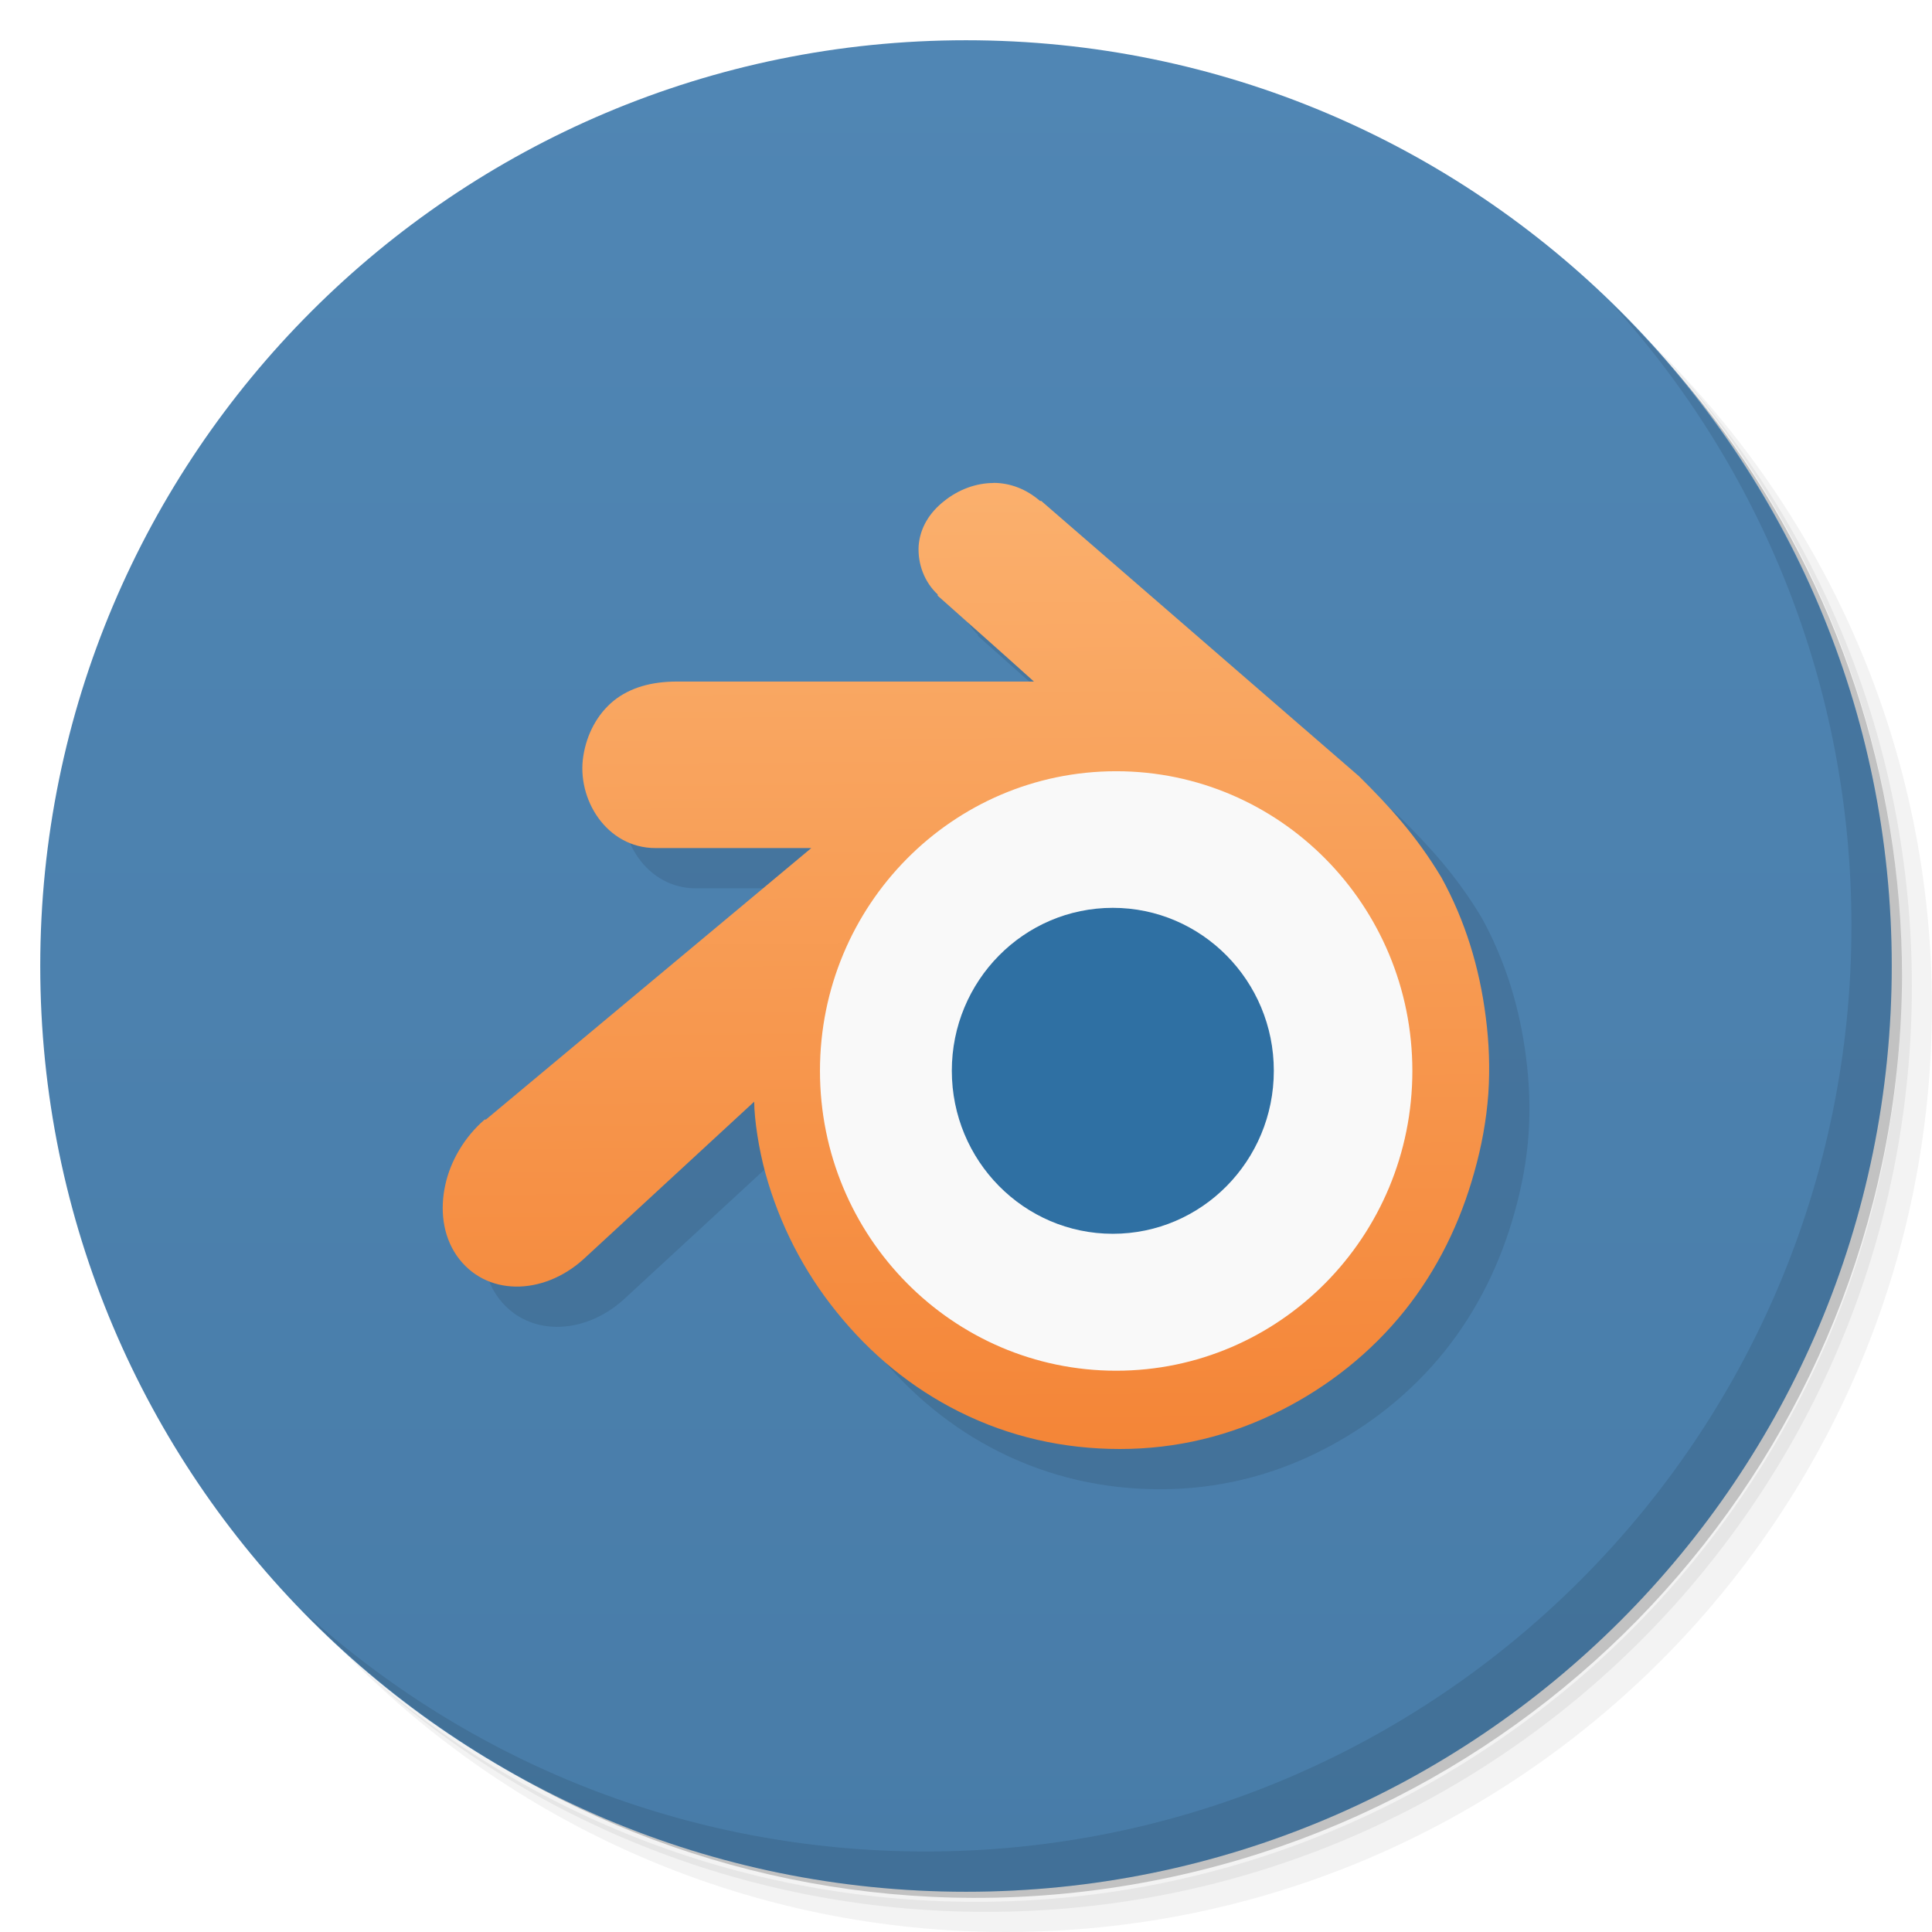
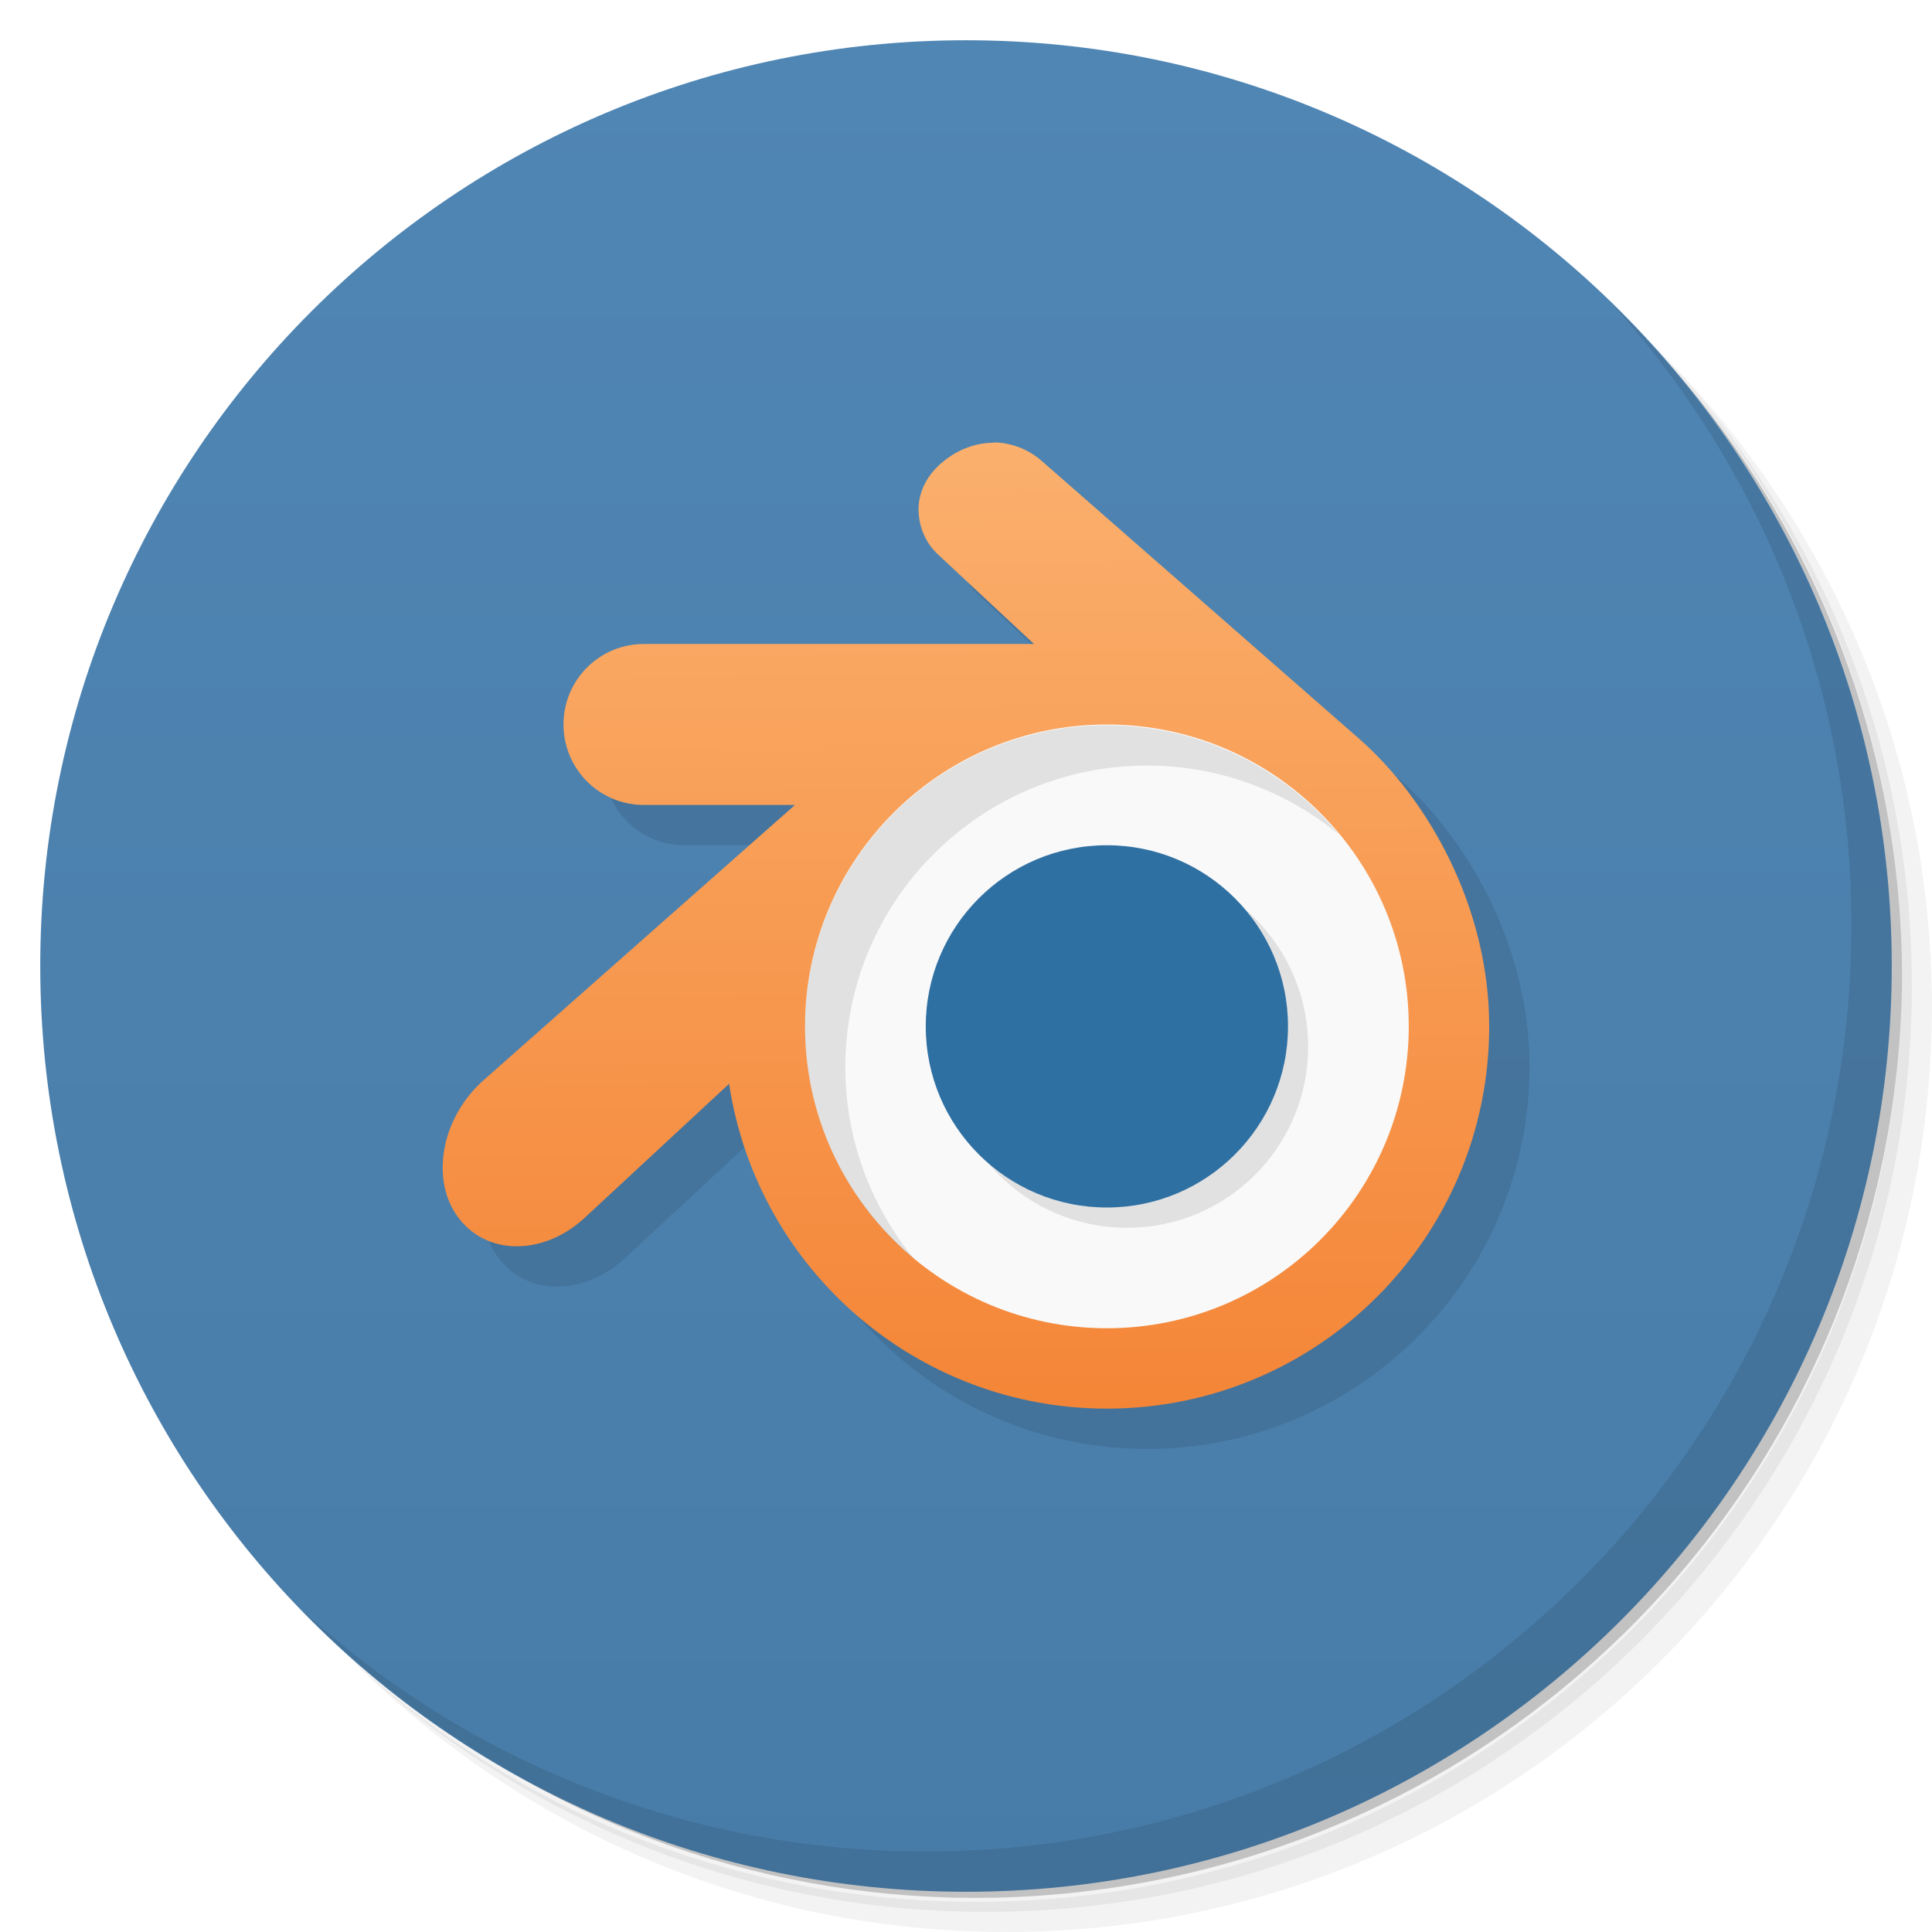
<svg xmlns="http://www.w3.org/2000/svg" viewBox="0 0 48 48">
  <defs>
    <linearGradient id="linearGradient3764" x1="1" x2="47" gradientUnits="userSpaceOnUse" gradientTransform="matrix(0,-1,1,0,-1.5e-6,48)">
      <stop style="stop-color:#487ca8;stop-opacity:1" />
      <stop offset="1" style="stop-color:#5086b4;stop-opacity:1" />
    </linearGradient>
-     <linearGradient id="linear0" gradientUnits="userSpaceOnUse" x1="7.823" y1="10.169" x2="7.771" y2="3.03" gradientTransform="scale(3.543307,3.543307)">
+     <linearGradient id="linear0" gradientUnits="userSpaceOnUse" x1="7.823" y1="10.169" x2="7.771" y2="3.03" gradientTransform="matrix(3.543307,0,0,3.543307,-3.4753907e-4,0)">
      <stop style="stop-color:#f48537;stop-opacity:1" />
      <stop offset="1" style="stop-color:#fbb270;stop-opacity:1" />
    </linearGradient>
  </defs>
  <g>
    <path d="m 36.31 5 c 5.859 4.062 9.688 10.831 9.688 18.5 c 0 12.426 -10.07 22.5 -22.5 22.5 c -7.669 0 -14.438 -3.828 -18.5 -9.688 c 1.037 1.822 2.306 3.499 3.781 4.969 c 4.085 3.712 9.514 5.969 15.469 5.969 c 12.703 0 23 -10.298 23 -23 c 0 -5.954 -2.256 -11.384 -5.969 -15.469 c -1.469 -1.475 -3.147 -2.744 -4.969 -3.781 z m 4.969 3.781 c 3.854 4.113 6.219 9.637 6.219 15.719 c 0 12.703 -10.297 23 -23 23 c -6.081 0 -11.606 -2.364 -15.719 -6.219 c 4.16 4.144 9.883 6.719 16.219 6.719 c 12.703 0 23 -10.298 23 -23 c 0 -6.335 -2.575 -12.06 -6.719 -16.219 z" style="opacity:0.05" />
    <path d="m 41.28 8.781 c 3.712 4.085 5.969 9.514 5.969 15.469 c 0 12.703 -10.297 23 -23 23 c -5.954 0 -11.384 -2.256 -15.469 -5.969 c 4.113 3.854 9.637 6.219 15.719 6.219 c 12.703 0 23 -10.298 23 -23 c 0 -6.081 -2.364 -11.606 -6.219 -15.719 z" style="opacity:0.1" />
    <path d="m 31.25 2.375 c 8.615 3.154 14.75 11.417 14.75 21.13 c 0 12.426 -10.07 22.5 -22.5 22.5 c -9.708 0 -17.971 -6.135 -21.12 -14.75 a 23 23 0 0 0 44.875 -7 a 23 23 0 0 0 -16 -21.875 z" style="opacity:0.2" />
  </g>
  <g>
    <path d="m 24 1 c 12.703 0 23 10.297 23 23 c 0 12.703 -10.297 23 -23 23 -12.703 0 -23 -10.297 -23 -23 0 -12.703 10.297 -23 23 -23 z" style="fill:url(#linearGradient3764);fill-opacity:1" />
  </g>
  <g>
    <g>
      <g transform="translate(1,1)">
        <g style="opacity:0.1">
-           <g>
-             <path d="m 24.684 12 c -0.43 0 -0.867 0.16 -1.227 0.449 -0.363 0.285 -0.598 0.664 -0.633 1.109 -0.027 0.449 0.141 0.902 0.473 1.211 l 0 0.031 c 0.785 0.699 1.598 1.418 2.391 2.133 l -8.867 0 c -0.633 0 -1.164 0.148 -1.574 0.477 -0.406 0.332 -0.668 0.824 -0.754 1.371 -0.172 1.07 0.578 2.289 1.793 2.289 l 3.871 0 -8.09 6.75 c 0 0 -0.004 -0.02 -0.031 0 -0.492 0.426 -0.844 1.02 -0.973 1.621 -0.133 0.605 -0.066 1.242 0.281 1.75 0.715 1.031 2.148 1 3.148 0.098 l 4.246 -3.918 c 0.004 0.457 0.113 1.172 0.281 1.785 0.348 1.254 0.941 2.418 1.762 3.434 0.84 1.047 1.863 1.891 3.051 2.484 1.25 0.625 2.594 0.926 3.992 0.926 1.402 0 2.746 -0.324 3.996 -0.957 1.184 -0.598 2.242 -1.434 3.082 -2.484 0.813 -1.02 1.379 -2.184 1.727 -3.438 0.18 -0.633 0.301 -1.293 0.348 -1.941 0.043 -0.637 0.02 -1.273 -0.063 -1.91 -0.156 -1.238 -0.516 -2.406 -1.102 -3.469 -0.621 -1.036 -1.289 -1.764 -2.047 -2.515 l -7.859 -6.809 c 0 0 -0.031 -0.027 -0.035 -0.031 l -0.031 0 c -0.34 -0.293 -0.738 -0.449 -1.16 -0.449" style="fill:#000;stroke:none;fill-rule:evenodd" />
-           </g>
-         </g>
-       </g>
+      
    </g>
-   </g>
-   <g transform="translate(-3.4753907e-4,0)">
-     <g>
-       <g>
-         <path d="m 35.641 26.898 c 0.051 2.891 -1.461 5.586 -3.957 7.04 -2.496 1.461 -5.586 1.461 -8.08 0 -2.496 -1.457 -4.01 -4.152 -3.961 -7.04 -0.047 -2.891 1.465 -5.582 3.961 -7.04 2.496 -1.457 5.586 -1.457 8.08 0 2.496 1.461 4.01 4.152 3.957 7.04 m 0 0" style="fill:#f9f9f9;fill-opacity:1;stroke:none;fill-rule:nonzero" />
-         <path d="m 24.684 12 c -0.43 0 -0.867 0.16 -1.227 0.449 -0.363 0.285 -0.598 0.664 -0.633 1.109 -0.027 0.449 0.141 0.902 0.473 1.211 l 0 0.031 c 0.785 0.699 1.598 1.418 2.391 2.133 l -8.867 0 c -0.633 0 -1.164 0.148 -1.574 0.477 -0.406 0.332 -0.668 0.824 -0.754 1.371 -0.172 1.07 0.578 2.289 1.793 2.289 l 3.871 0 -8.09 6.75 c 0 0 -0.004 -0.02 -0.031 0 -0.492 0.426 -0.844 1.02 -0.973 1.621 -0.133 0.605 -0.066 1.242 0.281 1.75 0.715 1.031 2.148 1 3.148 0.098 l 4.246 -3.918 c 0.004 0.457 0.113 1.172 0.281 1.785 0.348 1.254 0.941 2.418 1.762 3.434 0.84 1.047 1.863 1.891 3.051 2.484 1.25 0.625 2.594 0.926 3.992 0.926 1.402 0 2.746 -0.324 3.996 -0.957 1.184 -0.598 2.242 -1.434 3.082 -2.484 0.813 -1.02 1.379 -2.184 1.727 -3.438 0.18 -0.633 0.301 -1.293 0.348 -1.941 0.043 -0.637 0.02 -1.273 -0.063 -1.91 -0.156 -1.238 -0.516 -2.406 -1.102 -3.469 -0.621 -1.036 -1.289 -1.764 -2.047 -2.515 l -7.859 -6.809 c 0 0 -0.031 -0.027 -0.035 -0.031 l -0.031 0 c -0.34 -0.293 -0.738 -0.449 -1.16 -0.449 m 3.051 7.164 c 4.063 0 7.359 3.332 7.359 7.445 0 4.113 -3.297 7.449 -7.359 7.449 -4.066 0 -7.359 -3.336 -7.359 -7.449 0 -4.113 3.293 -7.445 7.359 -7.445" style="fill:url(#linear0);stroke:none;fill-rule:evenodd" />
-         <path d="m 31.648 26.602 c 0 2.238 -1.789 4.051 -4 4.051 -2.207 0 -4 -1.813 -4 -4.051 0 -2.234 1.789 -4.047 4 -4.047 2.207 0 4 1.813 4 4.047 m 0 0" style="fill:#2f70a3;fill-opacity:1;stroke:none;fill-rule:nonzero" />
      </g>
    </g>
  </g>
  <g>
    <path d="m 40.03 7.531 c 3.712 4.084 5.969 9.514 5.969 15.469 0 12.703 -10.297 23 -23 23 c -5.954 0 -11.384 -2.256 -15.469 -5.969 4.178 4.291 10.01 6.969 16.469 6.969 c 12.703 0 23 -10.298 23 -23 0 -6.462 -2.677 -12.291 -6.969 -16.469 z" style="opacity:0.1" />
  </g>
+   <g transform="translate(-3.4753907e-4,-1)">
+     <g>
+       <path d="m 25.681 12.996 0 0.004 c -0.43 0 -0.863 0.16 -1.223 0.449 -0.363 0.285 -0.598 0.664 -0.633 1.109 -0.027 0.449 0.141 0.902 0.473 1.211 l 2.391 2.23 l -9.688 0 c -1.108 0 -2 0.892 -2 2 0 1.108 0.892 2 2 2 l 3.75 0 -7.715 6.82 c -0.492 0.426 -0.844 1.02 -0.973 1.621 -0.133 0.605 -0.066 1.242 0.281 1.75 0.715 1.031 2.148 1 3.148 0.098 l 3.623 -3.361 c 0.705 4.639 4.692 8.07 9.385 8.07 5.247 0 9.501 -4.253 9.5 -9.5 -0.001 -2.998 -1.549 -5.67 -3.234 -7.145 l -7.895 -6.91 c -0.34 -0.293 -0.769 -0.449 -1.191 -0.449 z" style="fill:#000;opacity:0.1;stroke:none;fill-rule:evenodd" />
+       <path transform="translate(3.4753907e-4,0)" d="m 24.68 11.996 0 0.004 c -0.43 0 -0.863 0.16 -1.223 0.449 -0.363 0.285 -0.598 0.664 -0.633 1.109 -0.027 0.449 0.141 0.902 0.473 1.211 l 2.391 2.23 -9.688 0 c -1.108 0 -2 0.892 -2 2 0 1.108 0.892 2 2 2 l 3.75 0 -7.715 6.82 c -0.492 0.426 -0.844 1.02 -0.973 1.621 -0.133 0.605 -0.066 1.242 0.281 1.75 0.715 1.031 2.148 1 3.148 0.098 l 3.623 -3.361 c 0.705 4.639 4.692 8.07 9.385 8.07 c 5.247 0 9.501 -4.253 9.5 -9.5 -0.001 -2.998 -1.549 -5.67 -3.234 -7.145 l -7.895 -6.91 c -0.34 -0.293 -0.769 -0.449 -1.191 -0.449 z" style="fill:url(#linear0);stroke:none;fill-rule:evenodd" />
+     </g>
+   </g>
+   <circle cx="27.5" cy="25.5" r="7.5" style="fill:#f9f9f9;opacity:1;fill-opacity:1;stroke:none" />
+   <path d="m 27.5 18.02 c -4.142 -0.002 -7.501 3.358 -7.5 7.5 0.001 2.243 1.01 4.368 2.74 5.791 -1.121 -1.345 -1.738 -3.04 -1.738 -4.791 -0.002 -4.142 3.358 -7.501 7.5 -7.5 1.738 0 3.422 0.607 4.764 1.713 c -1.423 -1.716 -3.536 -2.712 -5.766 -2.713 m 0.5 3.484 c -2.485 0 -4.5 2.01 -4.5 4.5 0 2.485 2.01 4.5 4.5 4.5 2.485 0 4.5 -2.01 4.5 -4.5 0 -2.485 -2.01 -4.5 -4.5 -4.5 z" style="fill:#000;opacity:0.1;fill-opacity:1;stroke:none" />
+   <circle cx="27.5" cy="25.5" r="4.5" style="fill:#2f70a3;opacity:1;fill-opacity:1;stroke:none" />
</svg>
